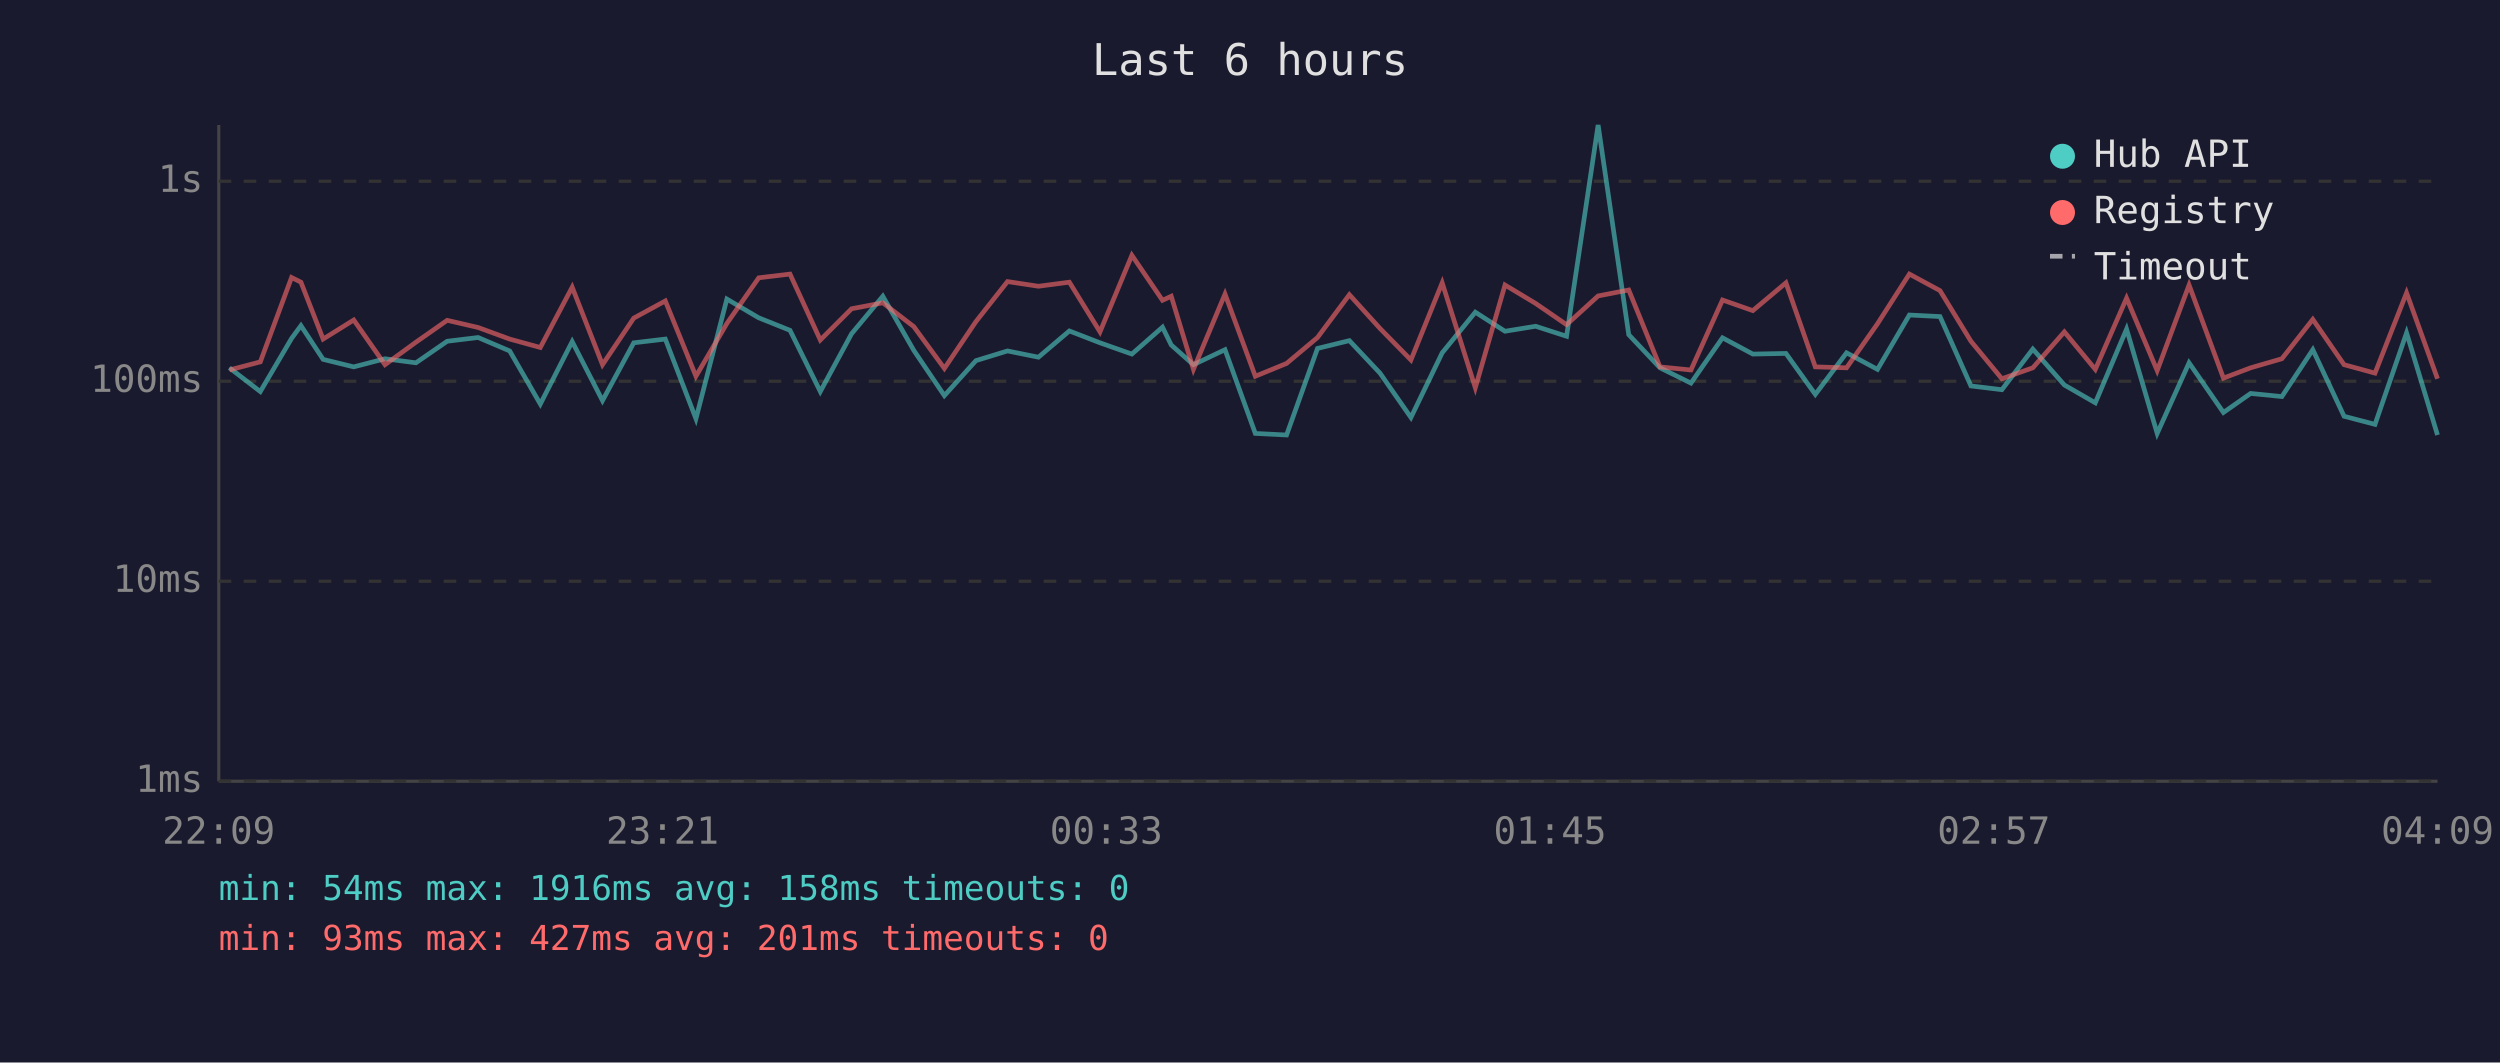
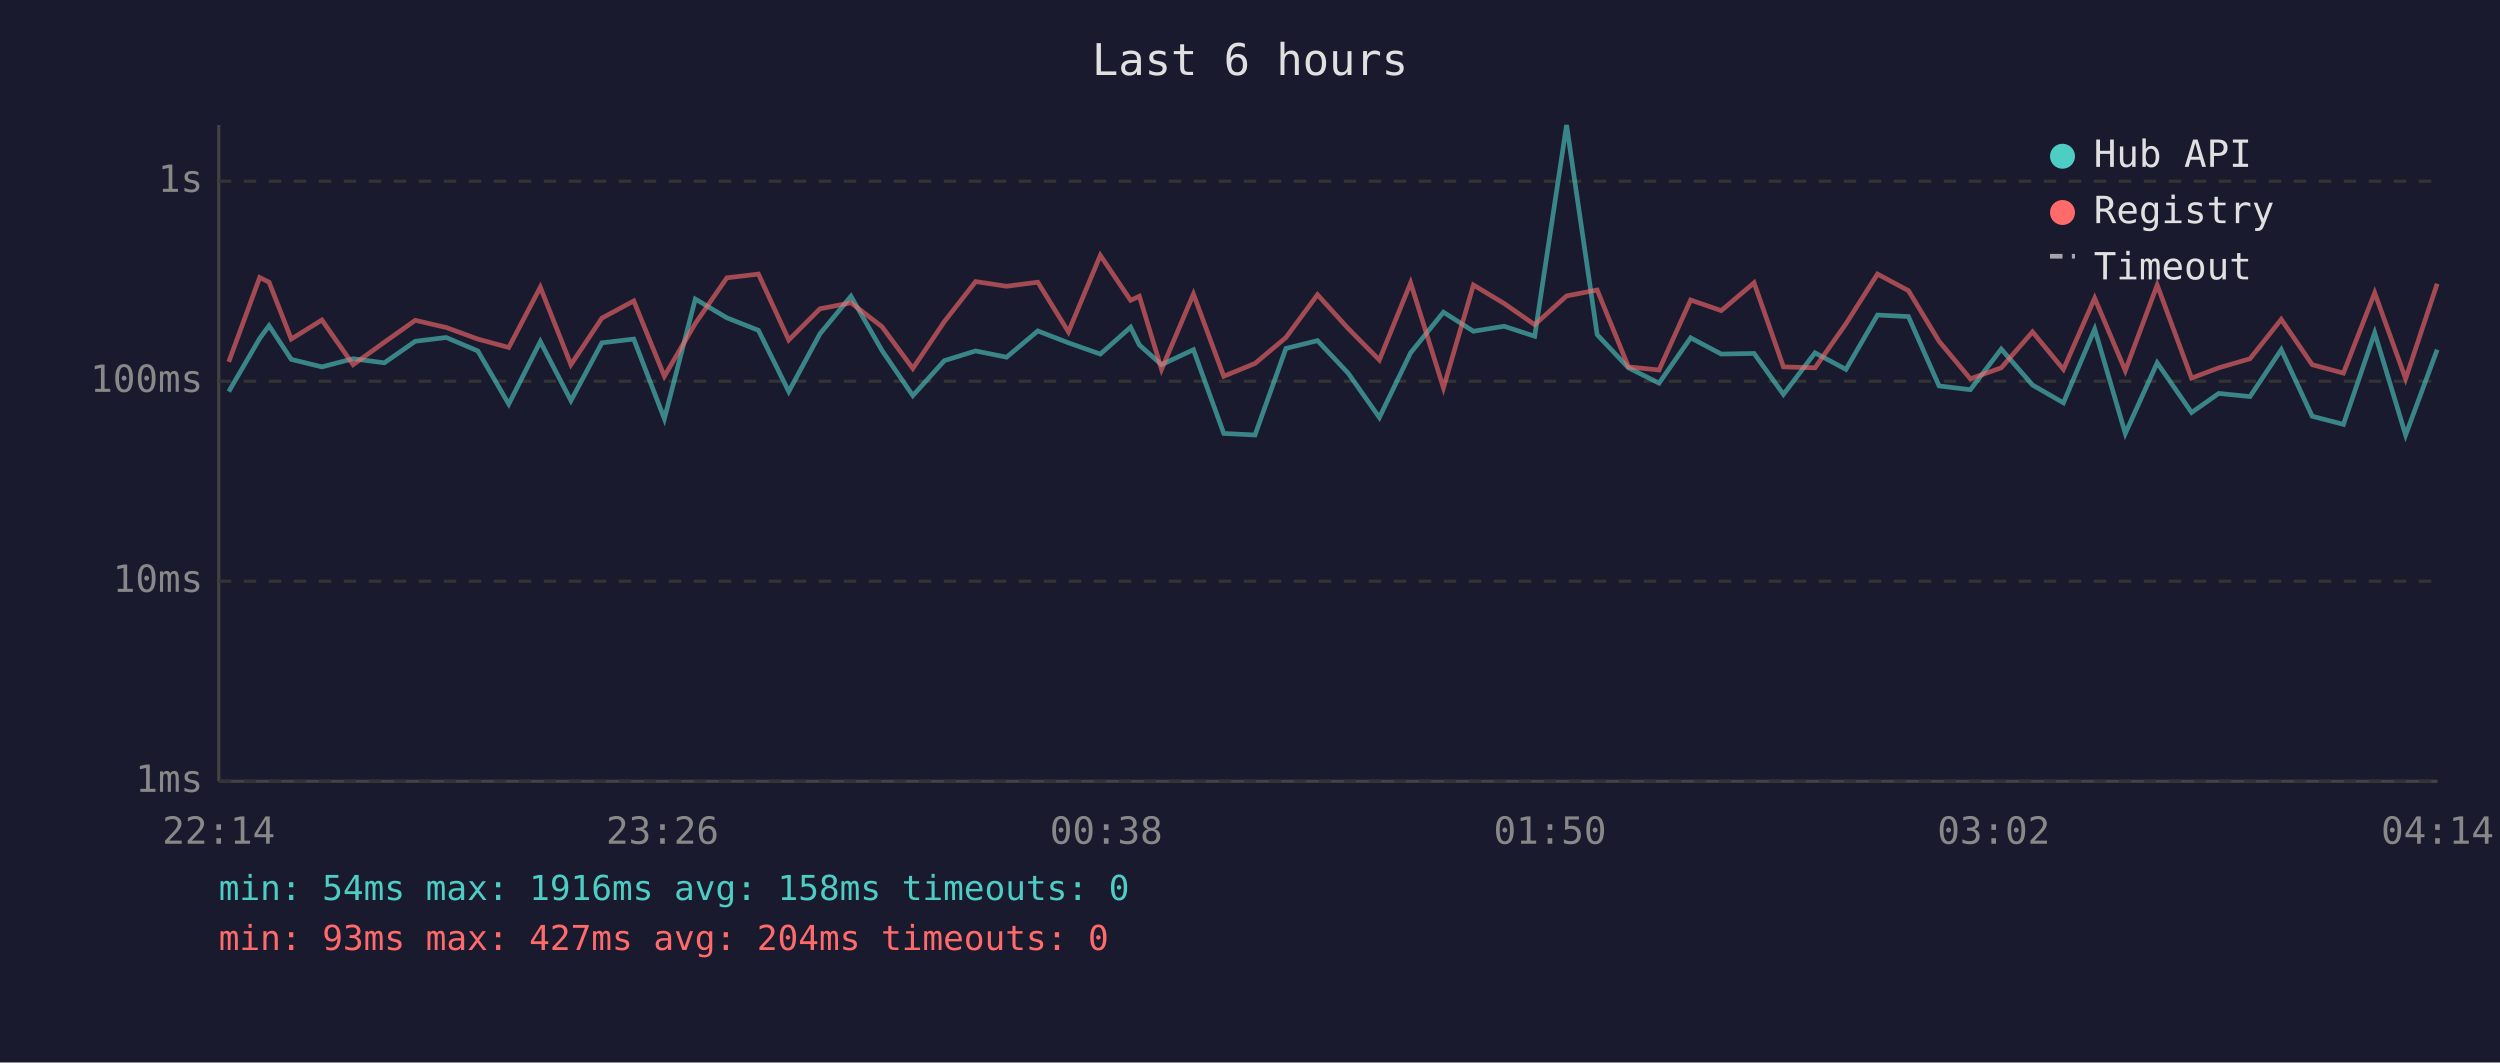
<svg xmlns="http://www.w3.org/2000/svg" viewBox="0 0 800 340" font-family="monospace" font-size="12">
  <rect width="800" height="340" fill="#1a1a2e" />
  <text x="400" y="24" fill="#e0e0e0" font-size="14" text-anchor="middle">Last 6 hours</text>
  <line x1="70" y1="40" x2="70" y2="250" stroke="#444" stroke-width="1" />
  <line x1="70" y1="250" x2="780" y2="250" stroke="#444" stroke-width="1" />
  <line x1="70" y1="250" x2="780" y2="250" stroke="#333" stroke-width="1" stroke-dasharray="4" />
  <text x="65" y="250" fill="#888" text-anchor="end" dominant-baseline="middle">1ms</text>
  <line x1="70" y1="186" x2="780" y2="186" stroke="#333" stroke-width="1" stroke-dasharray="4" />
  <text x="65" y="186" fill="#888" text-anchor="end" dominant-baseline="middle">10ms</text>
  <line x1="70" y1="122" x2="780" y2="122" stroke="#333" stroke-width="1" stroke-dasharray="4" />
  <text x="65" y="122" fill="#888" text-anchor="end" dominant-baseline="middle">100ms</text>
  <line x1="70" y1="58" x2="780" y2="58" stroke="#333" stroke-width="1" stroke-dasharray="4" />
  <text x="65" y="58" fill="#888" text-anchor="end" dominant-baseline="middle">1s</text>
-   <text x="70" y="270" fill="#888" text-anchor="middle">22:09</text>
-   <text x="212" y="270" fill="#888" text-anchor="middle">23:21</text>
-   <text x="354" y="270" fill="#888" text-anchor="middle">00:33</text>
-   <text x="496" y="270" fill="#888" text-anchor="middle">01:45</text>
-   <text x="638" y="270" fill="#888" text-anchor="middle">02:57</text>
-   <text x="780" y="270" fill="#888" text-anchor="middle">04:09</text>
-   <polyline points="73.4,117.7 83.3,125.3 93.3,108.3 96.3,104.2 103.4,115.0 113.2,117.4 123.2,114.8 133.1,116.1 143.1,109.2 153.0,108.0 163.1,112.3 172.9,129.3 183.1,109.3 192.8,128.2 202.8,109.7 212.9,108.5 222.7,134.0 232.6,95.7 242.8,101.7 252.8,105.7 262.5,125.3 272.5,106.8 282.5,94.8 292.4,112.1 302.2,126.6 312.3,115.4 322.4,112.3 332.3,114.3 342.2,105.9 352.0,109.7 362.2,113.3 372.0,104.7 374.8,110.4 381.9,116.7 392.0,111.9 401.7,138.7 411.7,139.2 421.6,111.5 431.8,109.0 441.6,119.4 451.5,133.6 461.5,112.9 472.1,99.9 481.6,106.0 491.4,104.4 501.3,107.6 511.4,40.0 521.2,107.1 531.2,117.7 541.1,122.6 551.2,108.1 560.9,113.3 571.5,113.1 580.9,126.2 590.9,112.9 600.8,118.2 611.0,100.8 620.8,101.3 630.7,123.5 640.6,124.7 650.5,111.7 660.6,123.2 670.5,128.9 680.5,105.3 690.3,138.7 700.5,116.1 711.5,132.0 720.2,125.9 730.2,126.9 740.1,111.9 750.1,133.2 760.0,135.8 770.1,106.5 780.0,139.2" fill="none" stroke="#4ecdc4" stroke-width="1.5" opacity="0.6" />
-   <polyline points="73.4,118.4 83.3,115.8 93.3,88.8 96.3,90.3 103.4,108.5 113.2,102.4 123.2,116.7 133.1,109.5 143.1,102.5 153.0,104.8 163.1,108.5 172.9,111.2 183.1,91.9 192.8,116.7 202.8,101.8 212.9,96.3 222.7,120.4 232.6,103.5 242.8,88.9 252.8,87.7 262.5,108.8 272.5,98.8 282.5,96.9 292.4,104.5 302.2,117.9 312.3,102.9 322.4,90.1 332.3,91.6 342.2,90.3 352.0,106.2 362.2,81.7 372.0,96.1 374.8,94.8 381.9,118.2 392.0,94.1 401.7,120.4 411.7,116.3 421.6,108.0 431.8,94.3 441.6,105.1 451.5,115.2 461.5,90.5 472.1,124.1 481.6,91.2 491.4,97.1 501.3,103.9 511.4,94.7 521.2,92.8 531.2,117.4 541.1,118.4 551.2,96.0 560.9,99.4 571.5,90.5 580.9,117.4 590.9,117.7 600.8,103.6 611.0,87.7 620.8,93.0 630.7,109.2 640.6,121.2 650.5,117.7 660.6,106.2 670.5,118.2 680.5,95.4 690.3,118.6 700.5,91.2 711.5,121.0 720.2,117.7 730.2,114.8 740.1,102.2 750.1,116.7 760.0,119.4 770.1,93.7 780.0,121.2" fill="none" stroke="#ff6b6b" stroke-width="1.5" opacity="0.6" />
+   <text x="70" y="270" fill="#888" text-anchor="middle">22:14</text>
+   <text x="212" y="270" fill="#888" text-anchor="middle">23:26</text>
+   <text x="354" y="270" fill="#888" text-anchor="middle">00:38</text>
+   <text x="496" y="270" fill="#888" text-anchor="middle">01:50</text>
+   <text x="638" y="270" fill="#888" text-anchor="middle">03:02</text>
+   <text x="780" y="270" fill="#888" text-anchor="middle">04:14</text>
+   <polyline points="73.2,125.3 83.1,108.3 86.1,104.2 93.2,115.0 103.0,117.4 113.0,114.8 123.0,116.1 132.9,109.2 142.8,108.0 152.9,112.3 162.8,129.3 172.9,109.3 182.7,128.2 192.6,109.7 202.8,108.5 212.6,134.0 222.5,95.7 232.6,101.7 242.7,105.7 252.4,125.3 262.4,106.8 272.3,94.8 282.2,112.1 292.1,126.6 302.2,115.4 312.2,112.3 322.1,114.3 332.1,105.9 341.9,109.7 352.1,113.3 361.8,104.7 364.6,110.4 371.7,116.7 381.9,111.9 391.6,138.7 401.6,139.2 411.5,111.5 421.6,109.0 431.4,119.4 441.4,133.6 451.4,112.9 461.9,99.9 471.5,106.0 481.3,104.4 491.1,107.6 501.3,40.0 511.1,107.1 521.1,117.7 530.9,122.6 541.0,108.1 550.8,113.3 561.3,113.1 570.7,126.2 580.8,112.9 590.7,118.2 600.8,100.8 610.7,101.3 620.5,123.5 630.5,124.7 640.4,111.7 650.4,123.2 660.3,128.9 670.3,105.3 680.1,138.7 690.3,116.1 701.3,132.0 710.0,125.9 720.0,126.9 730.0,111.9 739.9,133.2 749.9,135.8 759.9,106.5 769.8,139.2 779.9,111.9" fill="none" stroke="#4ecdc4" stroke-width="1.5" opacity="0.6" />
+   <polyline points="73.2,115.8 83.1,88.8 86.1,90.3 93.2,108.5 103.0,102.4 113.0,116.7 123.0,109.5 132.9,102.5 142.8,104.8 152.9,108.5 162.8,111.2 172.9,91.9 182.7,116.7 192.6,101.8 202.8,96.3 212.6,120.4 222.5,103.5 232.6,88.9 242.7,87.7 252.4,108.8 262.4,98.8 272.3,96.9 282.2,104.5 292.1,117.9 302.2,102.9 312.2,90.1 322.1,91.6 332.1,90.3 341.9,106.2 352.1,81.7 361.8,96.1 364.6,94.8 371.7,118.2 381.9,94.1 391.6,120.4 401.6,116.3 411.5,108.0 421.6,94.3 431.4,105.1 441.4,115.2 451.4,90.5 461.9,124.1 471.5,91.2 481.3,97.1 491.1,103.9 501.3,94.7 511.1,92.8 521.1,117.4 530.9,118.4 541.0,96.0 550.8,99.4 561.3,90.5 570.7,117.4 580.8,117.7 590.7,103.6 600.8,87.7 610.7,93.0 620.5,109.2 630.5,121.2 640.4,117.7 650.4,106.2 660.3,118.2 670.3,95.4 680.1,118.6 690.3,91.2 701.3,121.0 710.0,117.7 720.0,114.8 730.0,102.2 739.9,116.7 749.9,119.4 759.9,93.7 769.8,121.2 779.9,90.8" fill="none" stroke="#ff6b6b" stroke-width="1.5" opacity="0.6" />
  <circle cx="660" cy="50" r="4" fill="#4ecdc4" />
  <text x="670" y="50" fill="#e0e0e0" dominant-baseline="middle">Hub API</text>
  <circle cx="660" cy="68" r="4" fill="#ff6b6b" />
  <text x="670" y="68" fill="#e0e0e0" dominant-baseline="middle">Registry</text>
  <line x1="656" y1="82" x2="664" y2="82" stroke="#e0e0e0" stroke-width="1.5" stroke-dasharray="4,3" opacity="0.7" />
  <text x="670" y="86" fill="#e0e0e0" dominant-baseline="middle">Timeout</text>
  <text x="70" y="288" fill="#4ecdc4" font-size="11">min: 54ms  max: 1916ms  avg: 158ms  timeouts: 0</text>
-   <text x="70" y="304" fill="#ff6b6b" font-size="11">min: 93ms  max: 427ms  avg: 201ms  timeouts: 0</text>
+   <text x="70" y="304" fill="#ff6b6b" font-size="11">min: 93ms  max: 427ms  avg: 204ms  timeouts: 0</text>
</svg>
